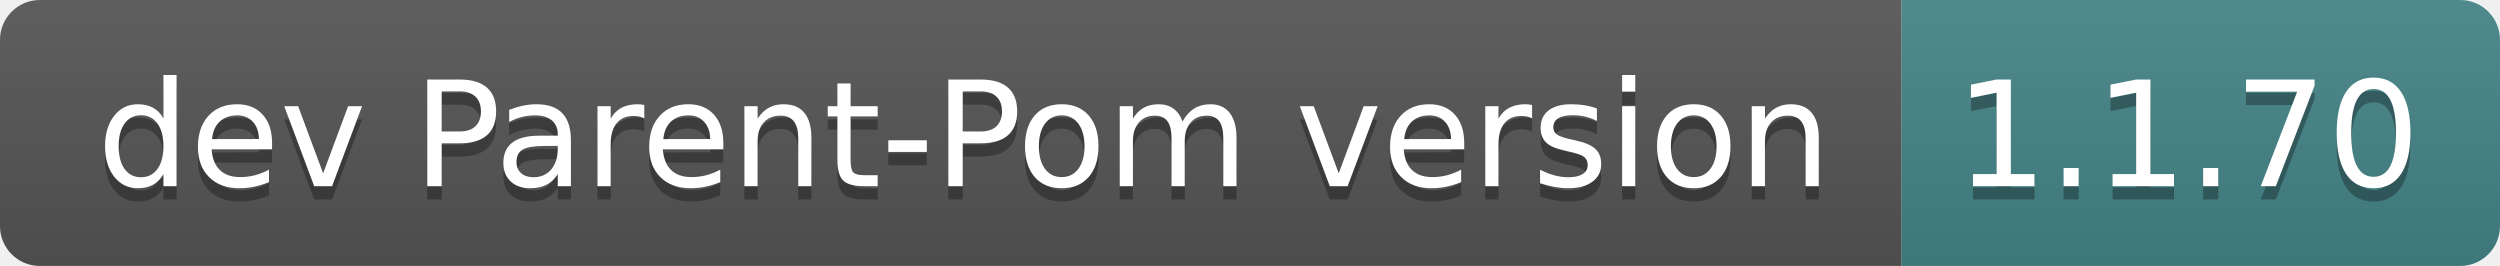
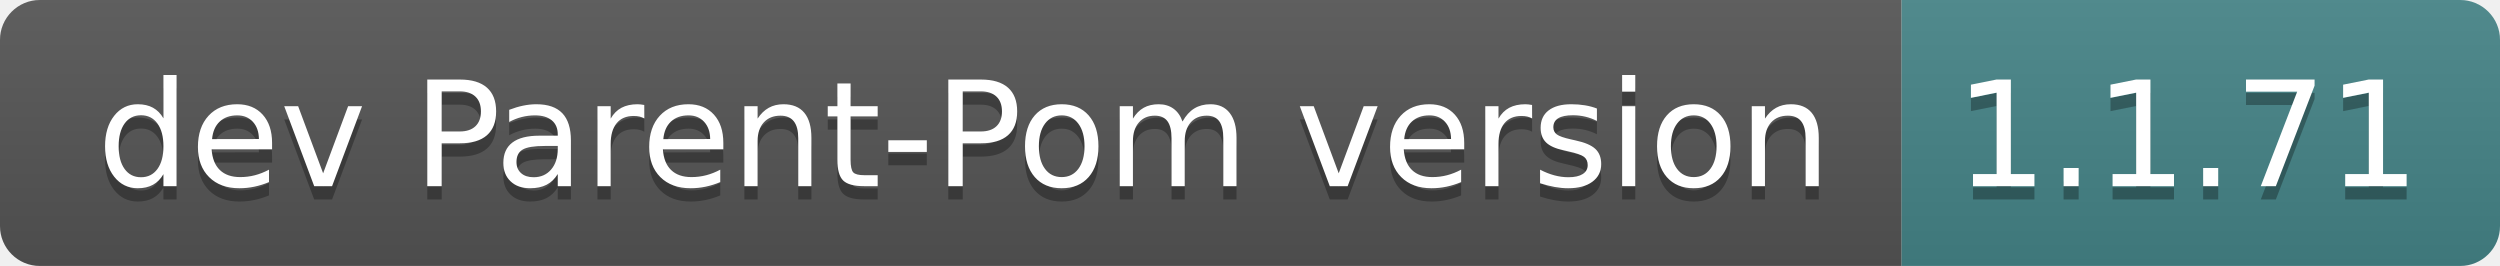
- <svg xmlns="http://www.w3.org/2000/svg" width="188" height="20" role="img" aria-label="dev Parent-Pom version: 1.1.70">
+ <svg xmlns="http://www.w3.org/2000/svg" width="188" height="20" role="img" aria-label="dev Parent-Pom version: 1.1.71">
  <linearGradient id="s" x2="0" y2="100%">
    <stop offset="0" stop-color="#bbb" stop-opacity=".1" />
    <stop offset="1" stop-opacity=".1" />
  </linearGradient>
  <clipPath id="r">
    <rect width="188" height="20" rx="3" fill="#fff" />
  </clipPath>
  <g clip-path="url(#r)">
    <rect width="143" height="20" fill="#555" />
    <rect x="143" width="45" height="20" fill="#458588" />
    <rect width="188" height="20" fill="url(#s)" />
  </g>
  <g fill="#fff" text-anchor="middle" font-family="Verdana,Geneva,DejaVu Sans,sans-serif" text-rendering="geometricPrecision" font-size="110">
    <text aria-hidden="true" x="725" y="150" fill="#010101" fill-opacity=".3" transform="scale(.1)" textLength="1330">dev Parent-Pom version</text>
    <text x="725" y="140" transform="scale(.1)" fill="#fff" textLength="1330">dev Parent-Pom version</text>
-     <text aria-hidden="true" x="1645" y="150" fill="#010101" fill-opacity=".3" transform="scale(.1)" textLength="350">1.1.70</text>
-     <text x="1645" y="140" transform="scale(.1)" fill="#fff" textLength="350">1.1.70</text>
+     <text aria-hidden="true" x="1645" y="150" fill="#010101" fill-opacity=".3" transform="scale(.1)" textLength="350">1.1.71</text>
+     <text x="1645" y="140" transform="scale(.1)" fill="#fff" textLength="350">1.1.71</text>
  </g>
</svg>
